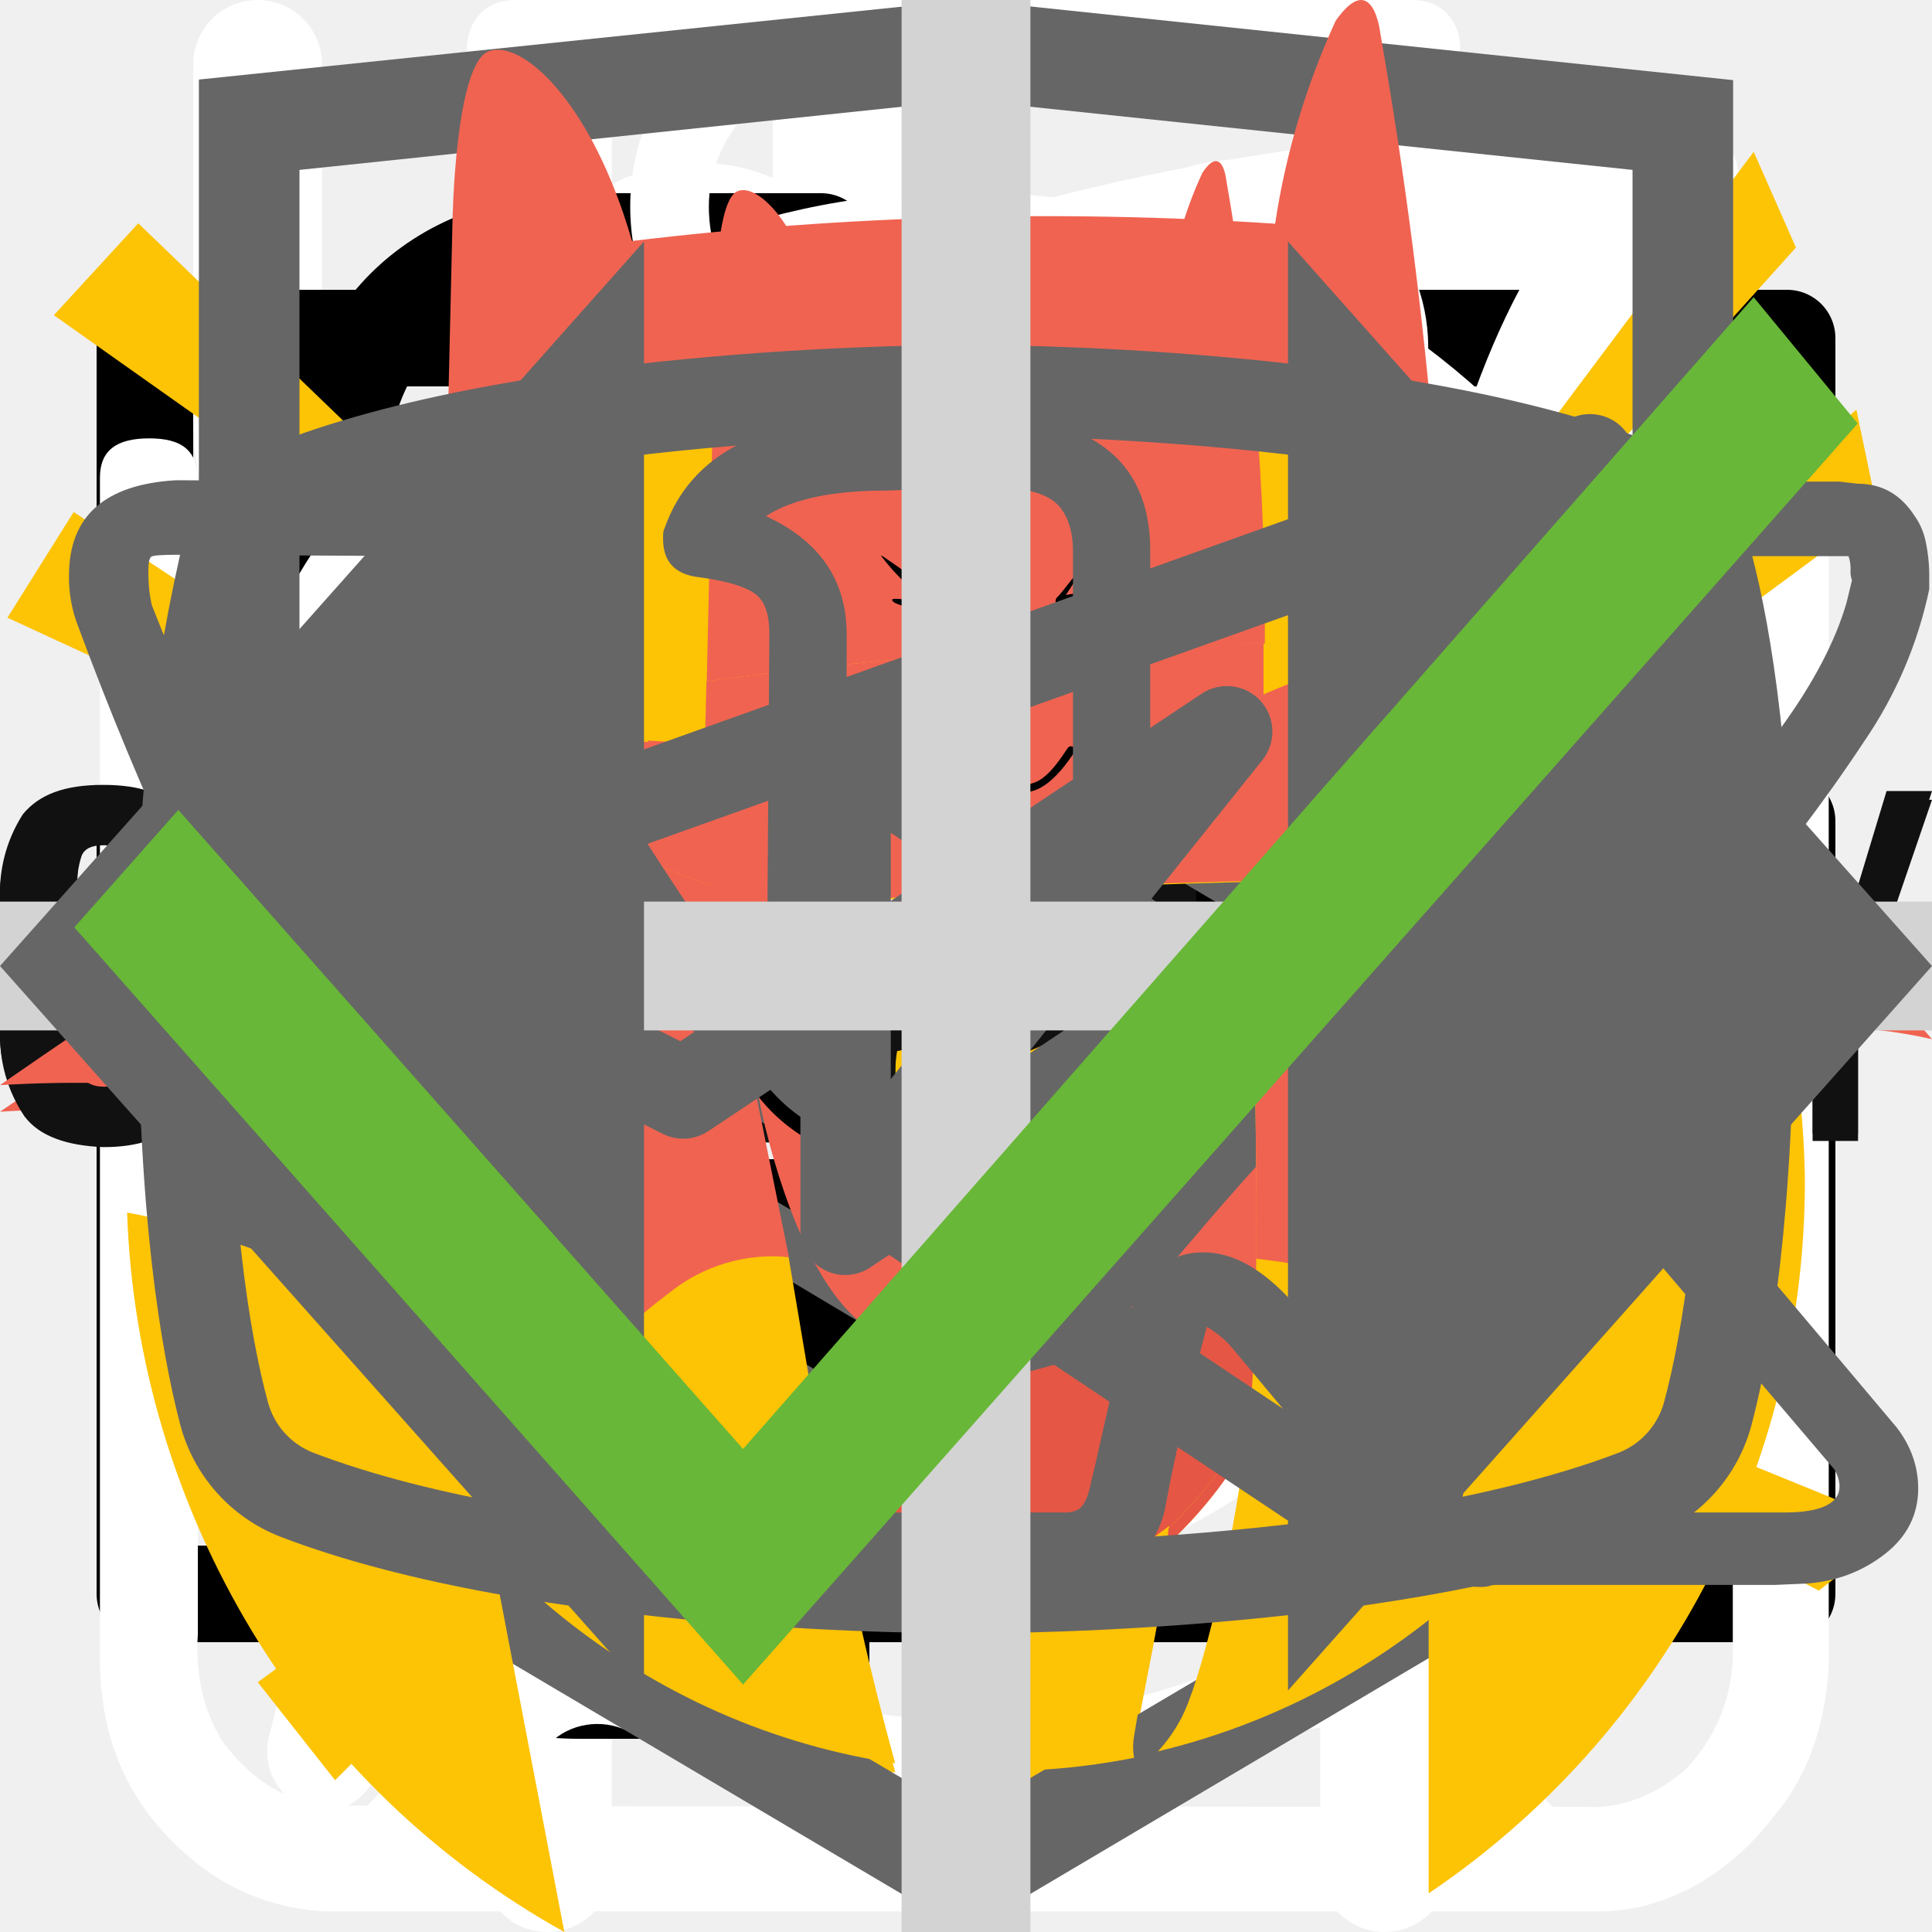
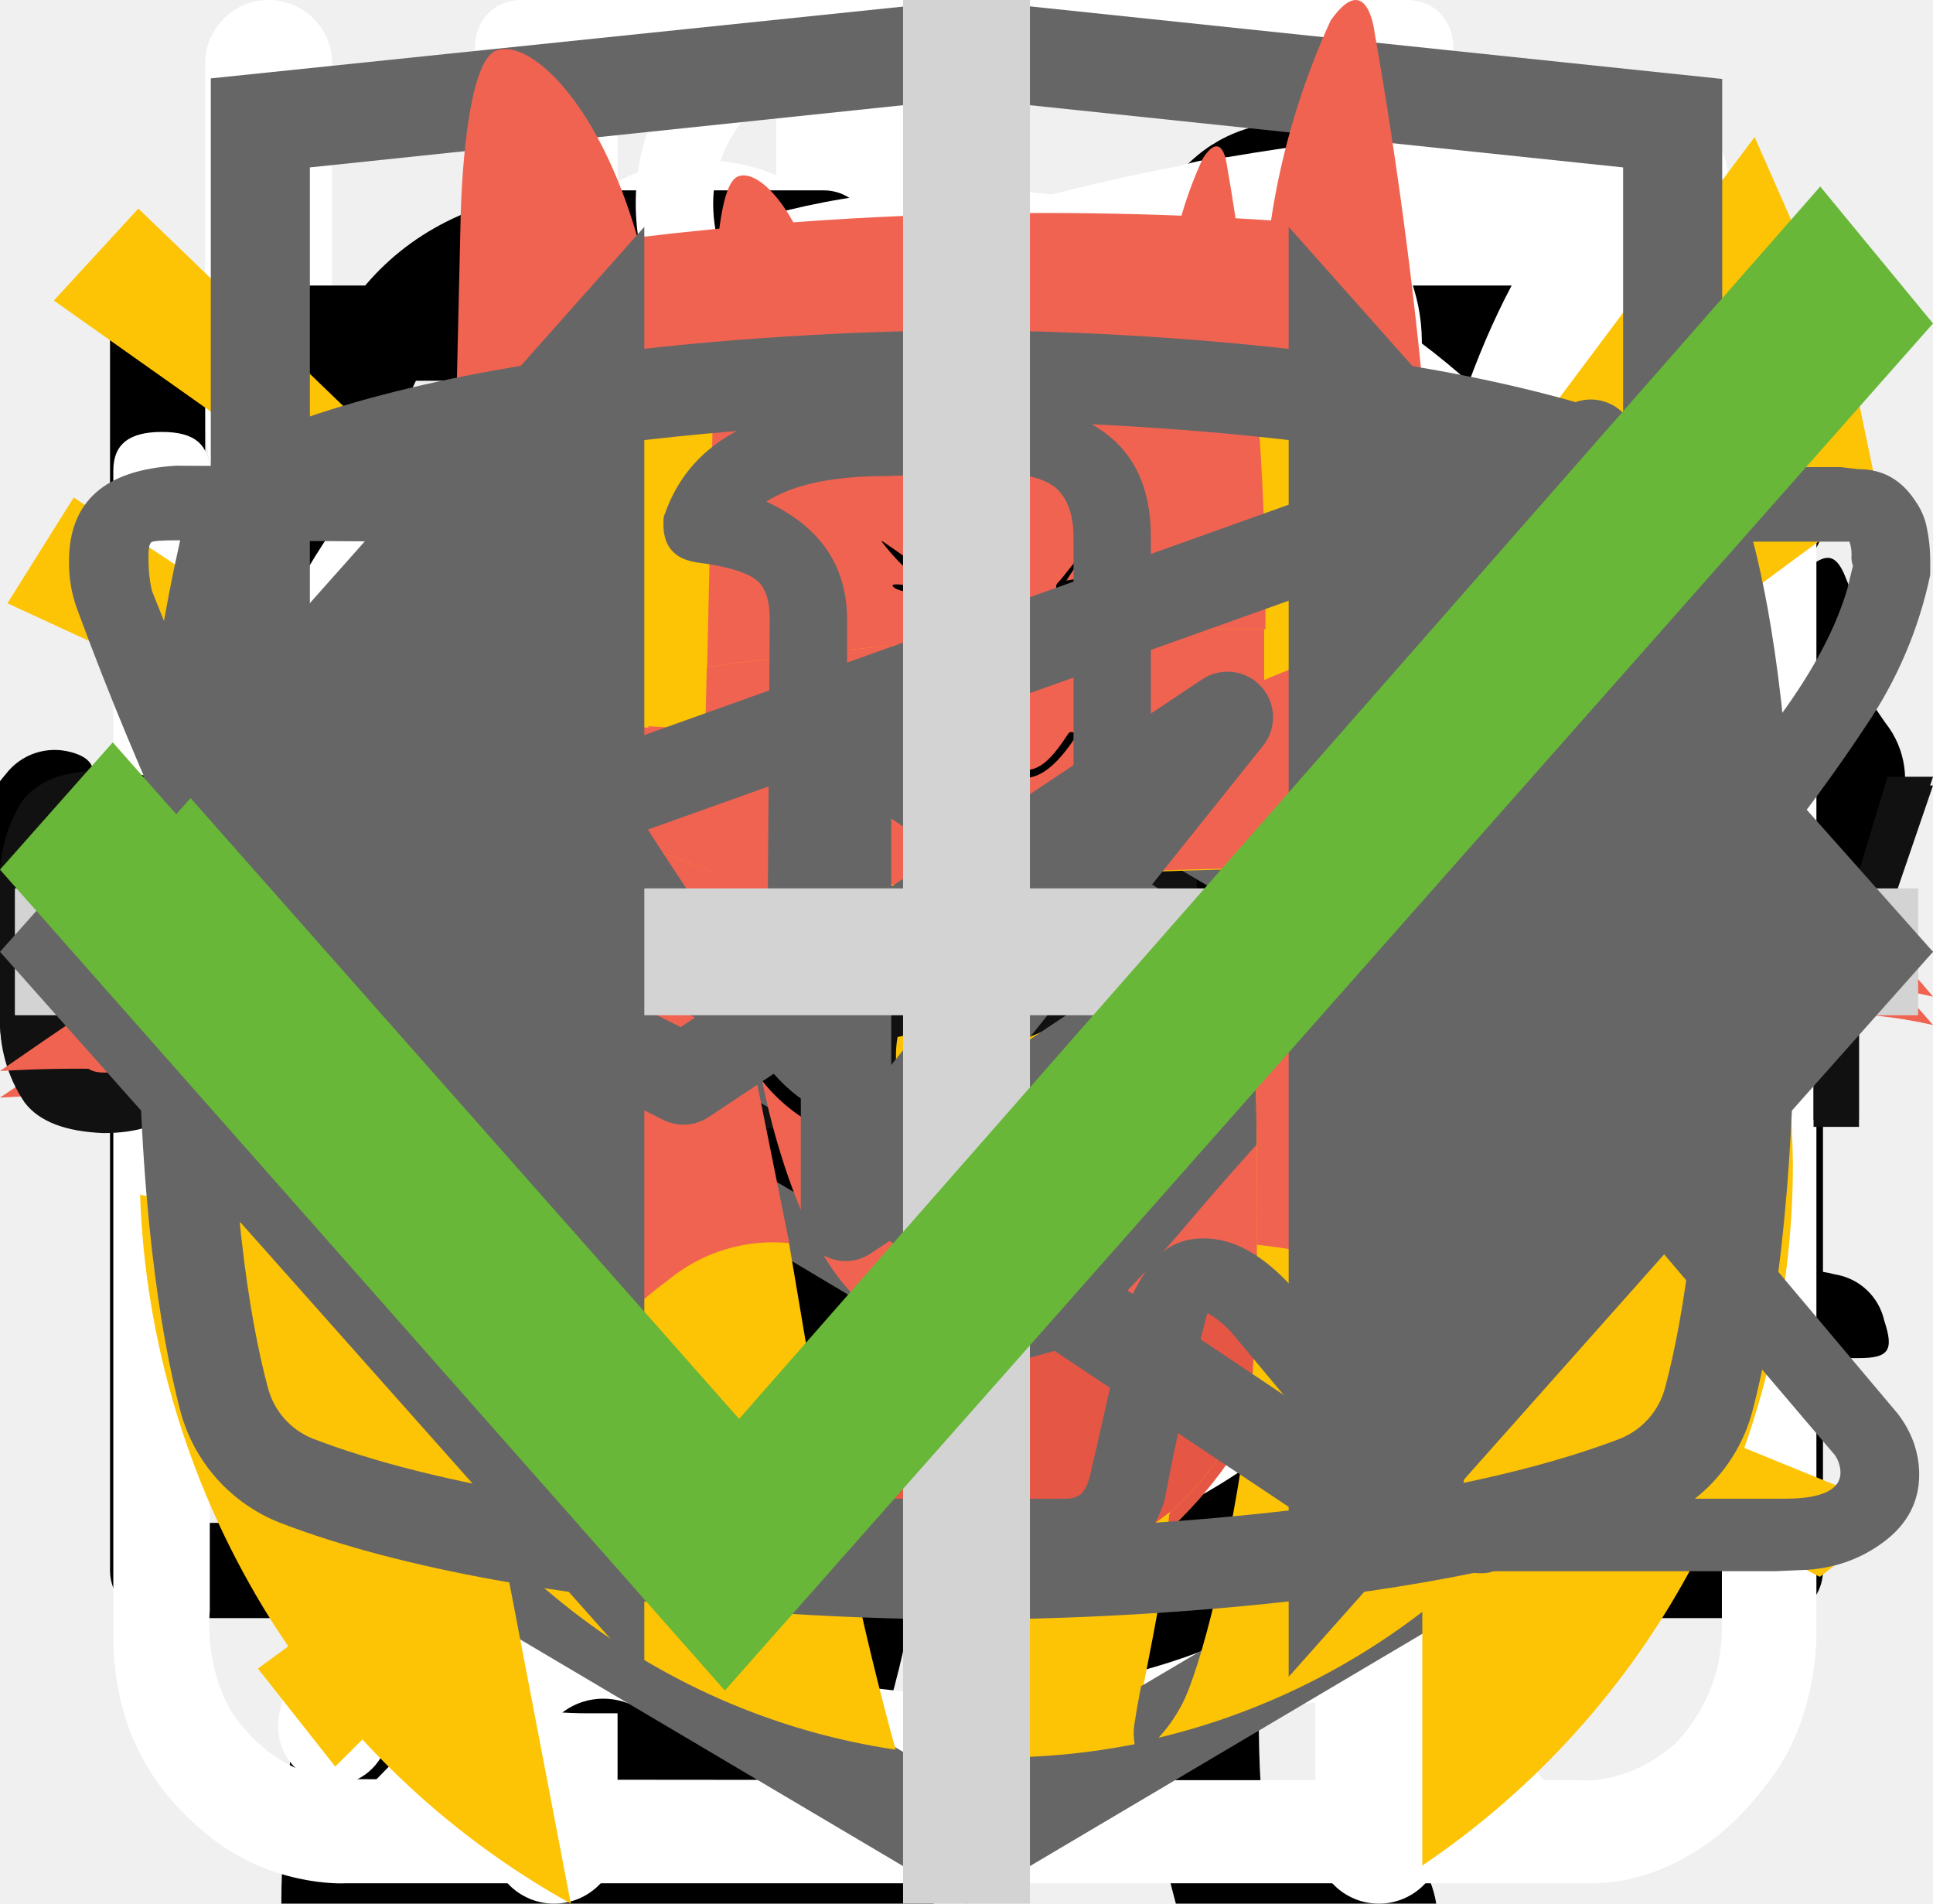
<svg xmlns="http://www.w3.org/2000/svg">
  <style>:root svg:not(:target){display:none}</style>
+   <svg viewBox="0 0 67 28" fill="none" id="cat-pro">
+     <path d="M60.56 2.88a7.6 7.6 0 0 1 2.25-2.3c.5-.35.8-.35 1.1.3.4.95.75 1.95.45 3a1.14 1.14 0 0 0 .2 1.05c.3.4.55.8.8 1.15a3.13 3.13 0 0 1 .45 3.1c-.18.5-.22 1.03-.1 1.55.1.5.1 1 0 1.5a1.87 1.87 0 0 1-1.35 1.6 2.6 2.6 0 0 0-1.6 1 .53.53 0 0 1-.45.25c-.6.1-2.1-1.25-2.1-1.85v-.3c.05-1.8-.05-1.95-1.7-2.7a2.2 2.2 0 0 1-.9-.6c-.3-.4-.7-.35-1.15-.2-.45.15-.7.45-.65.95.15 1.2.2 2.43.15 3.65 0 .14.04.27.1.4 1.55 2.25 2.15 4.9 2.9 7.45.6 1.95 1.7 3 3.7 3.15.32.02.64.07.95.15a2.08 2.08 0 0 1 1.7 1.6c.35 1.05.15 1.3-.9 1.3h-3.25c-.42.02-.83-.12-1.15-.4a5.86 5.86 0 0 0-1.7-1 3.63 3.63 0 0 1-1.7-1.3 14.3 14.3 0 0 0-2-2.25c-1.4-1.45-2.9-2.85-4.2-4.35a5.69 5.69 0 0 1-1.6-3.8c0-.45-.1-.65-.6-.45a.96.96 0 0 1-.5.15c-1.4 0-2.1.85-2.6 2.1-.45 1.05-1.05 2.05-1.6 3.1a5.2 5.2 0 0 0-.5 2.1c0 1.2.3 1.6 1.4 2 .7.25 1.35.5 1.7 1.2.4.8.3 1-.55 1.05h-3.4a.94.94 0 0 1-.95-.55l-.9-1.5a3.02 3.02 0 0 1-.35-2.7c.22-.87.23-1.78.05-2.65a4.21 4.21 0 0 1 .85-3.5c.3-.35.3-.5-.2-.6a25.03 25.03 0 0 1-5.95-2.1c-1.6-.6-1.9-.5-2.35 1.15-.4 1.4-.8 2.8-1.1 4.25-.35 1.6.05 3.1.55 4.6.2.6.8.55 1.25.7 1 .3 1.85.7 2.25 1.75.35.8.3.9-.55.9-.85 0-1.7-.05-2.6 0-.76.01-1.5-.23-2.1-.7-2.4-1.6-3.1-4.05-3.3-6.7-.1-1.65-1-2.95-2.05-4.2-.2-.25-.4-.35-.7-.15-1.07.59-2.2 1.1-3.35 1.5a13.36 13.36 0 0 0-6.1 4.4 5.32 5.32 0 0 0-1.1 2.55c-.15.9.1 1.3 1 1.55s1.35.75 1.45 1.7c.05.4-.1.6-.5.6h-4.05a.82.82 0 0 1-.65-.4 4.28 4.28 0 0 1-.95-2.75 25.3 25.3 0 0 1 .45-5.15 3.15 3.15 0 0 1 1.7-2.4c2.95-1.4 4.5-4.05 5.9-6.8.3-.55.05-.65-.45-.6-1.4.2-2.73.74-3.85 1.6a35.31 35.31 0 0 0-4.15 3.55 8.33 8.33 0 0 1-5.15 2.45c-3.65.2-5.35-1.85-5.2-5.15.03-1.13.46-2.2 1.2-3.05a2.13 2.13 0 0 1 2.25-.75c.75.2.95.6.65 1.35-.15.3-.35.55-.5.85-.22.3-.39.64-.5 1-.55 1.5.2 2.55 1.75 2.7 1.65.15 3-.55 4.25-1.55 1.5-1.2 2.85-2.6 4-4.15a10.4 10.4 0 0 1 7.2-4.05c1.15-.15 2.15-.65 3.25-.95a20.7 20.7 0 0 1 6.35-.9 6.5 6.5 0 0 0 2.9-.55c2.45-1 5-1 7.55-.5 2 .4 4 .9 5.95 1.4 1.16.21 2.35.18 3.5-.1 2.2-.56 4.44-.9 6.7-1a9.08 9.08 0 0 1 4.3.85c1 .45 1 .45.75 1.4Z" fill="#000" />
+   </svg>
+   <svg viewBox="0 0 36 50" fill="none" id="cat-slim">
+     <path d="M28.2 0h-.2c-.32.19-.59.47-.74.82a8.03 8.03 0 0 0-.67 1.76.84.84 0 0 1-.76.69 3.77 3.77 0 0 0-2.69 1.95c-.37.66-.69 1.35-.95 2.06-.73 1.9-1.29 3.85-1.98 5.77-.32.87-.34.87-1.32.87-1.16 0-1.08-.18-1.1 1.1 0 .41.13.62.56.6.13 0 .33-.07.39.1.05.18-.13.26-.23.36a4.63 4.63 0 0 1-2.23 1.26c-.97.26-1.97.47-2.92.79-2.45.82-4.7 1.96-6.46 3.9a14.44 14.44 0 0 0-2.44 4.04c-1.89 4.46-2.8 9.15-3.51 13.88a97.06 97.06 0 0 0-.75 6.7c-.1 1.1-.2 2.23-.2 3.35h17.14c.03-.23-.01-.46-.12-.66a2.58 2.58 0 0 0-1.97-1.58c-.36-.08-.4-.2-.18-.48.36-.48.64-1.02.82-1.6.84-2.47 1.16-5.06 1.57-7.62.23-1.96.83-3.85 1.77-5.59a11.13 11.13 0 0 1 2.87-3.28c.43-.32.45-.32.52.23.05.36.06.74.09 1.11a48.2 48.2 0 0 1-.1 7.31c-.2 1.88-.22 3.78-.07 5.67.2 2.2.59 4.36 1.16 6.49h6.84a2.8 2.8 0 0 0-2.18-2.29c-.64-.1-1.3-.07-1.93.1-.31.08-.44 0-.46-.33-.22-2.73-.04-5.47.51-8.16a91.8 91.8 0 0 0 1.57-9.37c.14-1.27.54-2.5 1.18-3.6.6-1.1 1.14-2.23 1.74-3.33a3.03 3.03 0 0 0 .22-2.67c-.14-.37-.27-.74-.44-1.1-.52-1-1.03-2-1.5-3-.26-.52-.2-.59.36-.6.84 0 .84 0 .86-.85v-.34c0-.35-.14-.55-.52-.51h-.78c-.36 0-.46-.15-.37-.52a3.22 3.22 0 0 1 2.64-2.28 11.3 11.3 0 0 1 3.4.22.51.51 0 0 0 .65-.33 40 40 0 0 1 .66-1.55.52.52 0 0 0-.05-.58c-1.65-2.1-3.43-4.05-5.87-5.3a.77.77 0 0 1-.45-.58 9.8 9.8 0 0 0-.65-2.14 1.8 1.8 0 0 0-.73-.89Z" fill="#000" />
+   </svg>
  <svg viewBox="0 0 32 12" fill="none" id="icon-arrow">
-     <path stroke="#000" stroke-width="2" d="M0 6h18" />
-     <path d="m24 6-6.75 5.2v-10.4l6.75 5.2Z" fill="#000" />
+     <path stroke="#000" stroke-width="2" d="M0 6h26" />
+     <path d="m32 6-6.75 5.2v-10.4l6.75 5.2Z" fill="#000" />
  </svg>
  <svg viewBox="0 0 25 30" fill="none" id="icon-eat">
    <path fill-rule="evenodd" clip-rule="evenodd" d="M18.62.08a1 1 0 0 1 1.09.21c.9.91 2.1 2.88 3.06 5.92a42.6 42.6 0 0 1 1.73 12.79 1 1 0 0 1-1 1h-3.5v9a1 1 0 1 1-2 0v-28a1 1 0 0 1 .62-.92Zm1.38 17.92h2.5a39.62 39.62 0 0 0-1.64-11.19 22.4 22.4 0 0 0-.86-2.3v13.49Zm-14-18a1 1 0 0 1 1 1v28a1 1 0 1 1-2 0v-28a1 1 0 0 1 1-1Z" fill="#fff" />
    <path fill-rule="evenodd" clip-rule="evenodd" d="M1.5 0a1 1 0 0 1 1 1v5.5c0 .56.2 1.32.7 1.92.48.56 1.31 1.08 2.8 1.08a1 1 0 1 1 0 2 5.41 5.41 0 0 1-4.33-1.8 5.07 5.07 0 0 1-1.17-3.2v-5.5a1 1 0 0 1 1-1Z" fill="#fff" />
    <path fill-rule="evenodd" clip-rule="evenodd" d="M10.5 0a1 1 0 0 0-1 1v5.5c0 .56-.2 1.32-.7 1.92-.48.56-1.31 1.08-2.8 1.08a1 1 0 0 0 0 2 5.4 5.4 0 0 0 4.33-1.8 5.07 5.07 0 0 0 1.17-3.2v-5.5a1 1 0 0 0-1-1Z" fill="#fff" />
  </svg>
  <svg viewBox="0 0 20 20" fill="none" id="icon-email">
    <path d="M1.5 8.5v8h17v-8m-17-5h17v2l-8.5 6-8.5-6v-2Z" stroke="#000" stroke-linecap="round" stroke-linejoin="round" />
  </svg>
  <svg viewBox="0 0 80 83" fill="none" id="icon-gift">
    <path d="M65.66 35.83h-51.27a3.27 3.27 0 0 1-3.26-3.26v-9.78c0-1.8 1.46-3.26 3.26-3.26h51.27c1.8 0 3.26 1.47 3.26 3.26v9.78c0 1.8-1.46 3.26-3.26 3.26Zm-51.27-13.8a.77.77 0 0 0-.76.76v9.78c0 .42.34.76.76.76h51.27c.42 0 .76-.34.76-.76v-9.78a.77.77 0 0 0-.76-.76h-51.27Z" fill="#fff" />
    <path d="M58.5 69.3h-36.96a6.29 6.29 0 0 1-6.28-6.27v-28.45a1.25 1.25 0 0 1 2.5 0v28.45c0 2.08 1.7 3.78 3.78 3.78h36.97c2.08 0 3.78-1.7 3.78-3.78v-28.45a1.25 1.25 0 0 1 2.5 0v28.45a6.29 6.29 0 0 1-6.28 6.28Z" fill="#fff" />
    <path d="M40.02 69.3c-.69 0-1.25-.55-1.25-1.24v-33.48a1.25 1.25 0 0 1 2.5 0v33.48c0 .69-.56 1.25-1.25 1.25Zm-15.6-47.27a8.08 8.08 0 0 1 7.69-14.2c5.96 3.23 9.18 12.24 9.31 12.62l-2.36.83c-.03-.08-3.03-8.48-8.14-11.25a5.58 5.58 0 0 0-5.3 9.8l-1.2 2.2Z" fill="#fff" />
    <path d="m55.62 22.03-1.19-2.2a5.54 5.54 0 0 0 2.25-7.55 5.53 5.53 0 0 0-7.55-2.25c-5.1 2.77-8.12 11.17-8.15 11.25l-2.36-.83c.14-.38 3.36-9.39 9.32-12.62a8.02 8.02 0 0 1 6.14-.64c2.07.62 3.77 2 4.8 3.9a8.01 8.01 0 0 1 .64 6.14 8.03 8.03 0 0 1-3.9 4.8Zm7.92 30.54h-47.03a1.25 1.25 0 0 1 0-2.5h47.03a1.25 1.25 0 0 1 0 2.5Z" fill="#fff" />
  </svg>
  <svg viewBox="0 0 30 32" fill="none" id="icon-leaf">
    <g clip-path="url(#icon-leaf_0)">
      <path d="M27.78 2.77a.95.95 0 0 0-.92-.77c-4.94.03-16.95.92-21.8 8.38-2.51 3.88-2.73 8.91-.64 14.96l.07.13a25.93 25.93 0 0 0-1.04 3.32 1 1 0 0 0 .72 1.19l.2.02c.43 0 .82-.32.91-.79.02-.1 2.4-10.37 10.85-16.38.44-.3.55-.93.26-1.38a.9.9 0 0 0-1.3-.28c-4.78 3.4-7.73 8-9.47 11.65-1.24-4.57-.91-8.37.99-11.3 3.74-5.76 12.62-7.15 17.98-7.45-1.15 1.8-2.41 5.1-2.41 10.93 0 3.12-.83 5.52-2.47 7.14-2.62 2.6-6.88 2.83-10 2.58-.5-.04-.96.38-1 .93a.98.98 0 0 0 .87 1.07c.62.05 1.28.08 1.98.08 3.17 0 6.87-.66 9.43-3.2 2.03-2 3.06-4.9 3.06-8.6 0-9.1 3.22-11.1 3.23-11.1.4-.21.6-.68.5-1.13Z" fill="#fff" />
    </g>
    <defs>
      <clipPath id="icon-leaf_0">
        <path fill="#fff" d="M0 0h30v32h-30z" />
      </clipPath>
    </defs>
  </svg>
  <svg viewBox="0 0 20 20" fill="none" id="icon-phone">
    <path d="M10 10h8.5m0 0-2.5-2.5m2.5 2.5-2.5 2.5m-7.5-10v5h-3v5h3v5h-2.5c-1.5 0-2.5-1-2.5-2.5v-10c0-1.5 1-2.5 2.5-2.5h2.5Z" stroke="#000" stroke-linecap="round" stroke-linejoin="round" />
  </svg>
  <svg viewBox="0 0 26 29" fill="none" id="icon-powder">
    <path d="M10.86 0c-1.63 0-2.9 1.37-2.9 3.1s1.27 3.1 2.9 3.1 2.9-1.37 2.9-3.1-1.27-3.1-2.9-3.1Zm0 1.19c1 0 1.72.84 1.72 1.91 0 1-.79 1.91-1.72 1.91-1 0-1.72-.84-1.72-1.91 0-1 .78-1.91 1.72-1.91Zm-10.86 23.7c0 1.19.4 2.19 1.36 3 1 .87 2.17.8 2.17.8h19c.78 0 1.82-.39 2.63-1.47.84-1 .79-2.37.79-2.37v-17.32c0-.44-.11-.6-.74-.6-.64 0-.7.27-.7.6v17.31a2.5 2.5 0 0 1-.73 1.74c-.74.63-1.45.54-1.45.54s-18.1 0-19-.02c-.35-.07-.91-.2-1.46-.92-.5-.72-.4-1.64-.4-1.64v-17.32c0-.46-.24-.64-.73-.64s-.74.18-.74.59v17.72Zm16.3-16.41c-1.1.24-2.18.38-4.26 2.37-2.08 2-3.62 1.91-5.16 1.82-1.54-.09-3.17-1.55-3.44-1.91-.34-.36-.9-.12-1.09.12-.15.23-.15.64.11 1 1.27 1.18 2.45 2.1 4.7 2.28a7.45 7.45 0 0 0 5.9-2.28c1.44-1.46 2.16-1.73 3.25-1.91a6.27 6.27 0 0 1 5.07 1.27c1 1.1 1.26.79 1.54.48.54-.72-.23-1.28-1.09-1.92a7.19 7.19 0 0 0-5.52-1.28l-.02-.04Zm-9.06 7.2c-1.18 0-2.08 1-2.08 2.28 0 1.28.9 2.28 2.08 2.28 1.18 0 2.08-1 2.08-2.28 0-1.28-.9-2.28-2.08-2.28Zm11.77.79c-1.54 0-2.8 1.36-2.8 3 0 1.65 1.26 3.01 2.8 3.01 1.54 0 2.8-1.36 2.8-3 0-1.65-1.26-3.01-2.8-3.01Zm0 1.45c.8 0 1.44.7 1.44 1.55 0 .87-.65 1.55-1.44 1.55-.8 0-1.45-.7-1.45-1.55 0-.86.65-1.55 1.45-1.55Z" fill="#fff" />
  </svg>
  <svg viewBox="0 0 26 32" fill="none" id="icon-watch">
    <path d="M5.53 0c-1.06 0-1.06 1.6 0 1.6h6.64v1.6c-6.8.44-12.17 6.27-12.17 13.38 0 4.04 1.74 7.68 4.49 10.13.48.43.54 1.18.1 1.65l-1.52 1.56c-.75.7.36 1.76 1.03 1l2-2.04c.34-.34.86-.42 1.3-.21a12.6 12.6 0 0 0 11.05.06c.42-.21.96-.13 1.3.21l1.93 1.99c.68.64 1.65-.32 1.04-1l-1.45-1.5c-.44-.45-.38-1.2.11-1.64a13.54 13.54 0 0 0 4.59-10.22c0-7.11-5.4-12.95-12.21-13.36v-1.62h6.63c1.06 0 1.06-1.59 0-1.59h-14.86Zm-4.1 16.57c0-6.57 5.17-11.89 11.55-11.89 6.37 0 11.54 5.32 11.54 11.9s-5.17 11.9-11.54 11.9c-6.37 0-11.55-5.32-11.55-11.9Zm10.75-8.14c0-1.1 1.65-1.1 1.65 0v8.69a.85.85 0 0 1-.85.85.8.8 0 0 1-.8-.8v-8.74Zm-4.97 2.63a1.16 1.16 0 0 0 0-2.31 1.16 1.16 0 0 0 0 2.3v.01Zm11.54 0a1.16 1.16 0 0 0 0-2.31 1.16 1.16 0 0 0 0 2.3v.01Zm-10.38 12.67c0 1.54-2.32 1.54-2.32 0s2.32-1.54 2.32 0Zm4.61 3.46a1.16 1.16 0 1 0 .22-2.3 1.16 1.16 0 0 0-.22 2.3Zm-8.08-10.45a1.16 1.16 0 1 1-2.3.23 1.16 1.16 0 0 1 2.3-.23Zm17.3 1.16a1.16 1.16 0 1 0 .23-2.3 1.16 1.16 0 0 0-.22 2.3Zm-2.3 5.84c0 1.53-2.31 1.53-2.31 0 0-1.55 2.31-1.55 2.31 0Z" fill="#fff" />
  </svg>
  <svg viewBox="0 0 70 59" fill="none" id="logo-desc">
    <path d="M59.74 23.8a25.42 25.42 0 0 0-8.03-10.37 25.63 25.63 0 0 0-35.72 4.57 25.33 25.33 0 0 0 4.35 35.54 25.63 25.63 0 0 0 12.1 5.18c-.58-2.07-1.17-4.36-1.69-6.8 1.5.98 3.1 1.83 4.75 2.54 0 0 .12 2.14.28 4.53 1.78.03 3.56-.13 5.32-.47a2.1 2.1 0 0 1 0-.75c.29-1.85 1.08-5.2 1.24-7.35a15.1 15.1 0 0 0 2.9-3.68l-.06.44c-.55 4.22-1.7 8.74-2.4 9.98-.22.42-.5.8-.83 1.15a25.65 25.65 0 0 0 16.93-13.16 25.32 25.32 0 0 0 .86-21.34Zm-1.46 3.77c-.44.42-1.35.71-1.5-.58-.15-1.29-.19-2.2-.19-2.2s-1.93-3.4-2.64-3.43c-.72-.04-5.82 3.44-7.17 4.96-1.16 1.28-1.4 1.19-1.4 3.44 0 1.7.23 8.1.1 13l-8.13 2.15c-2.55.73-5.15 1.3-7.78 1.71l-1-5.78h-.14l-2.56-13.07s-3.8-1.42-5.2-1.81a3.77 3.77 0 0 0-3.99.62 5.03 5.03 0 0 0-1.72 3.82c.2.46.37.95.47 1.44.05.48-1.2.43-2 .43-.79 0-.9-1.43-.28-3.1a22.1 22.1 0 0 1 1.82-3.72 11.78 11.78 0 0 1 2.06-2.86s.14-.34 1.25-.24c1.1.1 7.26.42 7.26.42l.05-2.25c6.7-.92 13.44-1.36 20.2-1.33v1.82a22.58 22.58 0 0 1 8.12-1.98.91.91 0 0 1 .77.38c.33.43 2.4 2.98 2.64 3.34a27.6 27.6 0 0 1 1.82 2.98 6.17 6.17 0 0 1-.86 1.83Z" fill="#FDC305" />
    <path d="m56.33 21.5 1 1.27a27.6 27.6 0 0 1 1.82 2.98 6.17 6.17 0 0 1-.85 1.77c-.44.42-1.35.71-1.5-.58-.15-1.29-.2-2.14-.2-2.14s-1.94-3.4-2.65-3.44c-.72-.04-5.82 3.44-7.17 4.96-1.16 1.28-1.4 1.19-1.4 3.44 0 1.49.18 6.6.14 11.14 1.8.2 4.46.7 5.25 1.86 0 0-.29-7.12 7.8-3.39 0 0 .28-9.71 11.43-7.22a43.58 43.58 0 0 0-13.67-10.65Zm-10.5-2.3c.04-5.5-.43-11-1.4-16.4 0 0-.15-1.3-.87-.24-.6 1.26-1 2.6-1.2 3.97a71.13 71.13 0 0 0-12.79.33c-.82-2.72-2.21-3.96-2.88-3.64-.67.33-.75 3.26-.75 3.26l-.33 14.04c6.7-.92 13.45-1.36 20.22-1.33Z" fill="#F06351" />
    <path d="M45.25 46.74c.13-1.06.2-2.47.24-4.03l-8.14 2.16a64.15 64.15 0 0 1-7.78 1.75l1.11 4.96c0 .11 0 .22.07.33 1.5.97 3.1 1.82 4.75 2.53a42.36 42.36 0 0 0 6.86-4.1v.06a15.11 15.11 0 0 0 2.89-3.66Z" fill="#E55645" />
    <path d="M31.93 16.09c-.05-.1 1 .67 1.4.91.41.24.61.42.61.59 0 .17-.26.33-.62.33s-.91-.11-1-.25c-.07-.14.6 0 .94 0h.3a8.04 8.04 0 0 1-1.63-1.58Zm7.48.11s-1 1.27-1.09 1.33c-.09.06-.17.33.2.29.4-.07.81-.16 1.2-.28.12-.06.08-.2-.11-.18-.19.02-.68.05-1 .1l.85-1.25s.03-.12-.05-.01Zm-3.13 6.06c.46-.2.84-.55 1.08-1 .28-.65 0-.9-.43-.99-.6-.1-1.23.02-1.75.34-.39.37-.34.73 0 1 .34.26.7.48 1.1.65Z" fill="#000" />
    <path d="M35.92 23.5c-.12.23-.27.44-.46.6-.29.23-.63.36-1 .38-.55.05-1.1-.1-1.54-.44a2 2 0 0 1-.52-.44 1 1 0 0 0-.36-.25s.74 4.08 2.56 4.73c1.82.66 2.16-.75 2.2-1.13a5.56 5.56 0 0 0-.81-3.21c0-.3-.02-.1-.07-.23Z" fill="#F06351" />
    <path d="M34.22 24.64a3.5 3.5 0 0 1-2.34-1.42.15.15 0 0 1 0-.2.14.14 0 0 1 .1-.04.14.14 0 0 1 .1.04 3.2 3.2 0 0 0 2.1 1.3 2.11 2.11 0 0 0 1.64-.99l.14-.19.1.22s.38.75 1 .8c.61.03 1.05-.42 1.62-1.29a.14.14 0 0 1 .24.16c-.66.97-1.3 1.44-1.89 1.4a1.55 1.55 0 0 1-1.11-.72 2.25 2.25 0 0 1-1.7.93Z" fill="#000" />
    <path d="M36.18 38a3.73 3.73 0 0 0 3.74-3.73 3.73 3.73 0 0 0-3.74-3.72 3.73 3.73 0 0 0-3.74 3.72 3.73 3.73 0 0 0 3.74 3.72Z" fill="#FDC305" />
    <path d="m41.14 31.25-3.13 1.3 1.15-5.59-7.48 9.68 3.12-1.3-1.15 5.6 7.49-9.7Zm-7.38 3.8 4.15-5.37-.8 3.97 1.99-.82-4.18 5.38.8-3.97-1.96.8Zm-1.39-1.46c.61 0 1.11-.5 1.11-1.11a1.11 1.11 0 1 0-2.23 0c0 .6.5 1.1 1.12 1.1Zm6.5 4.02c.44 0 .79-.35.79-.78a.79.79 0 0 0-.79-.78.79.79 0 0 0-.79.78c0 .43.36.78.8.78Zm.96-2.15a.35.35 0 1 0 0-.69c-.2 0-.35.15-.35.34 0 .2.16.35.35.35Z" fill="#111" />
    <path d="M45.78 20.99a57.14 57.14 0 0 0-5.08 5.17 31.74 31.74 0 0 1-5.3 4.86c-.22-.53-1.63-1.51-1.63-1.51s-3.13-2.13-5.19-3.8a31.74 31.74 0 0 1-3.13-2.98l-2-.11a22.57 22.57 0 0 0 11.98 8.76c.86-.13 3.27-1.85 5.08-3.25a57.36 57.36 0 0 0 5.98-5.86c.5-.59.89-1.26 1.14-1.98-1.14.37-1.85.7-1.85.7Z" fill="#F06351" />
    <path d="m65.07 3.47-8.44 9.37-1.22-1.98 8.13-10.86 1.53 3.47Zm-2.57 13.65 5.53-4.08-.77-3.7-5.4 4.77.65 3.01Zm-2.72 31.85 6.12 3.16 3-2.33-6.67-2.72-2.45 1.9Zm-57.83-43.05 3.06-3.33 9.27 8.93-1.22 2.26-11.11-7.86Zm5.41 10.23-4.69-3.1-2.4 3.83 5.15 2.38 1.94-3.11Zm6.52 35.98-4.54 3.32 2.8 3.55 4-3.99-2.26-2.88Z" fill="#FDC305" />
    <path d="M25.87 27.77s-3.8-1.42-5.2-1.81a3.77 3.77 0 0 0-3.99.62 5.03 5.03 0 0 0-1.72 3.82c.2.46.37.95.47 1.44.05.48-1.2.43-2 .43-.79 0-.9-1.43-.28-3.1a22.1 22.1 0 0 1 1.82-3.72c-5.44 2.82-14.97 9.33-14.97 9.33a44.6 44.6 0 0 1 8.17.24c5.24.52 4.99 4.63 4.99 4.63 1.84-.5 3.72-.88 5.62-1.1 2.11-.14 2.26 2.1 2.26 2.1l.53 3.83c.8-.87 1.69-1.65 2.64-2.34a6.07 6.07 0 0 1 4.37-1.3l-2.7-13.07Z" fill="#F06351" />
  </svg>
  <svg viewBox="0 0 128 24" fill="none" id="logo-footer">
    <g clip-path="url(#logo-footer_0)" fill="#111">
      <path d="M1.62 21.96a9.43 9.43 0 0 1-1.6-5.72v-8.48a9.56 9.56 0 0 1 1.5-5.82c1.1-1.33 2.8-1.94 5.31-1.94 2.5 0 4.1.61 5.1 1.74a7.43 7.43 0 0 1 1.51 5v2.04h-4.9v-2.35a5.4 5.4 0 0 0-.3-2.04 1.42 1.42 0 0 0-1.4-.82c-.71 0-1.21.2-1.41.72a6.72 6.72 0 0 0-.3 2.25v10.92a4.3 4.3 0 0 0 .4 2.15c.2.5.7.71 1.4.71s1.1-.2 1.3-.71c.23-.7.33-1.42.3-2.15v-2.45h4.91v2.05a7.92 7.92 0 0 1-1.5 5.1c-1 1.23-2.7 1.84-5.1 1.84-2.41-.1-4.22-.71-5.22-2.04Zm17.73-21.66h5.7l4.21 23.3h-4.6l-.8-4.91h-3.31l-.8 4.9h-4.7l4.3-23.28Zm4.1 15.33-1.2-9.1-1.2 9.1h2.4Zm9.32-11.44h-3.4v-3.88h11.9v3.78h-3.4v19.5h-5.1v-19.4Zm17.63-3.89h8.8v2.46h-5.7v7.66h4.6v2.35h-4.6v8.57h5.7v2.35h-8.9v-23.38h.1Zm11.4 0h2.21l6.51 15.43v-15.42h2.6v23.28h-2l-6.6-15.93v15.93h-2.71v-23.28Zm14.33 0h8.81v2.46h-5.7v7.66h4.6v2.35h-4.6v8.57h5.7v2.35h-8.81v-23.38Zm11.41 0h4.61a7.9 7.9 0 0 1 5.1 1.44c1.1.92 1.6 2.55 1.6 4.7 0 2.96-.9 4.8-2.8 5.4l3.21 11.65h-3.1l-3-10.93h-2.51v10.93h-3.2v-23.18h.1Zm4.41 10.01c1.03.1 2.06-.2 2.9-.81.6-.51.9-1.53.9-3.07a6.72 6.72 0 0 0-.3-2.24 2.58 2.58 0 0 0-1.1-1.23 4.49 4.49 0 0 0-2.2-.4h-1.4v7.65h1.2v.1Zm10.91 11.55a10.49 10.49 0 0 1-1.4-5.93v-7.76a17 17 0 0 1 .5-4.4c.34-1.06 1-2 1.9-2.65 1.12-.67 2.41-1 3.71-.92 2.1 0 3.6.51 4.5 1.64a7.93 7.93 0 0 1 1.41 5.1v.82h-3v-.71c0-.86-.07-1.71-.2-2.56a2.05 2.05 0 0 0-.8-1.32 3.05 3.05 0 0 0-1.9-.51 2.96 2.96 0 0 0-2.01.6 2.3 2.3 0 0 0-.8 1.64c-.13.92-.2 1.84-.2 2.76v8.68a9.43 9.43 0 0 0 .6 3.88c.4.82 1.2 1.12 2.4 1.12a2.38 2.38 0 0 0 2.4-1.22c.53-1.3.77-2.69.7-4.09v-1.63h-2.9v-2.35h5.81v11.54h-2l-.3-2.65a4.17 4.17 0 0 1-1.56 2.2c-.74.53-1.64.8-2.55.76a4.92 4.92 0 0 1-4.3-2.04Zm17.13-6.44-4.9-15.01h3l3.5 11.23 3.4-11.23h3.01l-4.9 15.01v8.17h-3.01v-8.17h-.1Z" />
    </g>
    <defs>
      <clipPath id="logo-footer_0">
        <path fill="#fff" d="M0 0h128v24h-128z" />
      </clipPath>
    </defs>
  </svg>
  <svg viewBox="0 0 101 18" fill="none" id="logo-header-text">
    <g clip-path="url(#logo-header-text_0)" fill="#111">
      <path d="M1.26 16.54a6.86 6.86 0 0 1-1.26-4.3v-6.4c-.1-1.54.3-3.08 1.19-4.38.86-1 2.2-1.46 4.18-1.46 1.98 0 3.24.46 4.03 1.3a5.42 5.42 0 0 1 1.19 3.78v1.54h-3.87v-1.77a3.7 3.7 0 0 0-.24-1.54 1.16 1.16 0 0 0-1.1-.62c-.56 0-.95.16-1.11.54a4.85 4.85 0 0 0-.24 1.7v8.22c-.04.56.07 1.12.32 1.62.15.38.55.54 1.1.54.56 0 .87-.16 1.03-.54.18-.52.26-1.07.24-1.62v-1.84h3.87v1.54a5.77 5.77 0 0 1-1.19 3.84c-.79.93-2.13 1.39-4.03 1.39-1.9-.08-3.32-.54-4.1-1.54Zm13.99-16.31h4.5l3.33 17.54h-3.64l-.63-3.7h-2.6l-.64 3.7h-3.72l3.4-17.54Zm3.24 11.54-.95-6.85-.94 6.85h1.9Zm7.35-8.62h-2.68v-2.92h9.4v2.85h-2.69v14.69h-4.03v-14.62Zm13.91-2.92h6.96v1.85h-4.5v5.77h3.63v1.77h-3.64v6.46h4.5v1.77h-7.03v-17.62h.08Zm9.01 0h1.74l5.14 11.62v-11.62h2.05v17.54h-1.58l-5.21-12v12h-2.14v-17.54Zm11.3 0h6.96v1.85h-4.5v5.77h3.63v1.77h-3.64v6.46h4.5v1.77h-6.95v-17.62Zm9.01 0h3.64c1.43-.1 2.85.28 4.03 1.08.87.69 1.26 1.92 1.26 3.54 0 2.23-.7 3.61-2.21 4.07l2.53 8.77h-2.45l-2.37-8.23h-1.98v8.23h-2.53v-17.46h.08Zm3.48 7.54c.81.06 1.63-.15 2.3-.62.47-.38.7-1.15.7-2.3a4.85 4.85 0 0 0-.23-1.7 2.04 2.04 0 0 0-.87-.92 3.69 3.69 0 0 0-1.74-.3h-1.1v5.76h.94v.08Zm8.61 8.69a7.61 7.61 0 0 1-1.1-4.46v-5.85c-.02-1.11.11-2.22.4-3.3.26-.81.78-1.51 1.5-2 .88-.51 1.9-.75 2.92-.7 1.66 0 2.84.39 3.55 1.23a5.77 5.77 0 0 1 1.11 3.85v.62h-2.37v-.54c0-.65-.05-1.29-.16-1.93-.06-.4-.3-.76-.63-1a2.5 2.5 0 0 0-1.5-.38 2.42 2.42 0 0 0-1.58.46 1.75 1.75 0 0 0-.63 1.23c-.1.69-.16 1.38-.16 2.08v6.54c-.06 1 .1 2 .47 2.92.32.62.95.85 1.9.85a1.96 1.96 0 0 0 1.9-.93c.41-.97.6-2.02.55-3.07v-1.23h-2.3v-1.77h4.59v8.69h-1.58l-.24-2c-.2.67-.64 1.25-1.22 1.66-.6.4-1.3.6-2.02.57a4.05 4.05 0 0 1-3.4-1.54Zm13.52-4.84-3.87-11.31h2.37l2.76 8.46 2.69-8.46h2.37l-3.87 11.3v6.16h-2.37v-6.15h-.08Z" />
    </g>
    <defs>
      <clipPath id="logo-header-text_0">
        <path fill="#fff" d="M0 0h101v18h-101z" />
      </clipPath>
    </defs>
  </svg>
  <svg viewBox="0 0 27 34" fill="none" id="logo-html">
    <g clip-path="url(#logo-html_0)">
      <path d="m13.64.02-.14-.02-13.5 1.4v24.61l13.5 7.99 13.5-7.99v-24.6l-13.36-1.4Zm11.6 25-11.74 6.94-11.73-6.94v-10.1l11.68 6.93.02 1.25-8.02-4.75v1.23l8.04 4.8.02 1.3-8.05-4.76v1.22l8.04 4.81 8.12-4.83v-5.21l3.62-2.15v10.26Zm0-11.57-3.23 1.88-1.48.88-7.06-4.19-.01 1.23 6.04 3.57-.06.03-.13.07-.86.5-4.98-2.95-.01 1.22 3.93 2.33-.93.61-.02.01-2.97-1.74-.01 1.23 1.94 1.13-1.98 1.19-11.62-6.87 11.63-6.96 11.8 6.83Zm0-1.22-11.8-6.92-11.67 6.91v-9.23l11.73-1.23 11.73 1.23v9.24Z" fill="#666" />
    </g>
    <defs>
      <clipPath id="logo-html_0">
        <path fill="#fff" d="M0 0h27v34h-27z" />
      </clipPath>
    </defs>
  </svg>
  <svg viewBox="0 0 33 38" fill="none" id="logo-mob">
    <g clip-path="url(#logo-mob_0)">
      <path d="M6.01 20.93v-2.28c6.62-.93 13.3-1.37 19.98-1.34 0 .6 0 1.22-.06 1.84a24.9 24.9 0 0 1 5.94-1.84 16.77 16.77 0 0 0-6.77-8.29 16.25 16.25 0 0 0-19.92 2.08 16.95 16.95 0 0 0-5 9.5l5.83.33Zm20.97 3.55c-1.15 1.3-1.38 1.21-1.38 3.49v9.27a16.7 16.7 0 0 0 5.43-6.05 17.08 17.08 0 0 0 1.97-7.95 17.3 17.3 0 0 0-.32-3.13 32.86 32.86 0 0 0-5.7 4.37Zm-20.68 1.51s-3.75-1.46-5.14-1.85a8.33 8.33 0 0 0-1.16-.29c.1 2.92.96 5.76 2.46 8.24a16.63 16.63 0 0 0 6.14 5.91l-2.3-12.01Z" fill="#FDC305" />
      <path d="M26.04 17.3a92.52 92.52 0 0 0-1.39-16.64s-.14-1.3-.88-.25c-.58 1.27-.98 2.6-1.19 3.99a68.3 68.3 0 0 0-12.65.34c-.78-2.72-2.16-3.98-2.82-3.73-.66.25-.71 3.34-.71 3.34l-.33 14.25a139.1 139.1 0 0 1 19.97-1.3Z" fill="#F06351" />
      <path d="M12.3 14.15c0-.1.98.68 1.39.92.4.25.6.43.6.6 0 .17-.27.34-.62.34-.36 0-.9-.12-1-.27h1.23c-.6-.45-1.15-1-1.6-1.6Zm7.4.11-1.08 1.34c0 .06-.17.35.18.3.4-.06.81-.16 1.2-.29.11 0 .08-.2-.1-.17-.18.02-.69.05-1 .11l.84-1.27s.07-.13-.04-.02Zm-3.11 6.15c.46-.2.84-.56 1.08-1.01.28-.66 0-.92-.44-1.01-.6-.11-1.2.01-1.72.34-.39.37-.34.73-.05 1.01.35.27.73.5 1.13.67Z" fill="#000" />
      <path d="M16.2 21.67a1.7 1.7 0 0 1-1.45.99 2.1 2.1 0 0 1-1.46-.43c-.2-.12-.37-.27-.52-.45-.1-.1-.22-.2-.36-.26 0 0 .74 4.14 2.54 4.8 1.8.66 2.12-.76 2.18-1.14a5.76 5.76 0 0 0-.8-3.27c-.03-.3-.04-.1-.14-.24Z" fill="#F06351" />
      <path d="M14.57 22.82a3.36 3.36 0 0 1-2.35-1.53.14.14 0 0 1 .09-.13.14.14 0 0 1 .15.03c.5.7 1.25 1.17 2.09 1.31a2.04 2.04 0 0 0 1.61-1l.14-.2.1.21s.37.77 1 .8c.62.05 1.03-.4 1.59-1.28a.14.14 0 0 1 .2 0c.03.02.05.05.06.09 0 .03 0 .07-.02.1-.63 1.02-1.25 1.46-1.86 1.42a1.52 1.52 0 0 1-1.1-.77 2.25 2.25 0 0 1-1.7.95Z" fill="#000" />
      <path d="M25.99 19.12a58.7 58.7 0 0 0-5.02 5.24 31.58 31.58 0 0 1-5.24 4.94c-.22-.53-1.6-1.52-1.6-1.52s-3.1-2.17-5.14-3.86a34.1 34.1 0 0 1-3.1-3.04l-1.98-.1a22.39 22.39 0 0 0 11.89 8.88c.85-.14 3.24-1.87 5.02-3.29a58.15 58.15 0 0 0 5.88-5.95c.5-.6.88-1.28 1.13-2.02-1.09.4-1.84.72-1.84.72Z" fill="#F06351" />
    </g>
    <defs>
      <clipPath id="logo-mob_0">
        <path fill="#fff" d="M0 0h33v38h-33z" />
      </clipPath>
    </defs>
  </svg>
  <svg viewBox="0 0 60 50" fill="none" id="logo-tab">
    <path d="M51.2 19.05a22.3 22.3 0 0 0-6.88-9.13 21.5 21.5 0 0 0-21.62-2.95 21.95 21.95 0 0 0-9 6.97 22.76 22.76 0 0 0-3.04 22.04 22.31 22.31 0 0 0 6.78 9.22c3 2.42 6.57 4 10.36 4.56-.5-1.82-1-3.84-1.44-5.98 1.29.86 2.65 1.6 4.07 2.23 0 0 .1 1.88.24 3.99a21.7 21.7 0 0 0 4.55-.41 1.9 1.9 0 0 1 0-.67c.25-1.63.94-4.57 1.07-6.46.99-.94 1.83-2.03 2.48-3.24l-.05.39c-.47 3.71-1.45 7.68-2.05 8.78-.2.37-.43.7-.71 1 3.1-.74 6-2.16 8.5-4.15 2.5-2 4.55-4.53 6-7.42a22.73 22.73 0 0 0 .75-18.77Zm-1.25 3.3c-.38.38-1.15.64-1.28-.5a30.8 30.8 0 0 1-.16-1.93s-1.65-2.99-2.27-3.02c-.62-.04-4.99 3.02-6.14 4.36-1 1.12-1.2 1.05-1.2 3.03 0 1.49.19 7.12.09 11.43l-6.97 1.9a53.8 53.8 0 0 1-6.67 1.5l-.86-5.09h-.12l-2.2-11.49s-3.25-1.26-4.45-1.6a3.16 3.16 0 0 0-3.42.55 4.42 4.42 0 0 0-1.48 3.36c.18.4.32.83.4 1.27.05.42-1.02.37-1.7.37-.69 0-.79-1.25-.25-2.73a19.9 19.9 0 0 1 1.56-3.26c.46-.93 1.06-1.78 1.77-2.52 0 0 .12-.3 1.07-.21.95.09 6.22.37 6.22.37l.05-1.98c5.73-.8 11.51-1.2 17.3-1.17v1.6a18.95 18.95 0 0 1 6.97-1.74.76.76 0 0 1 .65.34c.3.37 2.06 2.61 2.27 2.94.57.83 1.1 1.7 1.57 2.61a5.5 5.5 0 0 1-.75 1.6v.02Z" fill="#FDC305" />
    <path d="m48.28 17.02.86 1.12c.57.84 1.1 1.72 1.56 2.62a5.5 5.5 0 0 1-.73 1.55c-.38.38-1.16.63-1.28-.5-.13-1.14-.18-1.89-.18-1.89s-1.65-2.99-2.27-3.02c-.62-.04-4.99 3.02-6.14 4.36-1 1.12-1.2 1.05-1.2 3.03 0 1.3.15 5.8.11 9.8 1.55.17 3.83.6 4.51 1.63 0 0-.25-6.26 6.68-2.98 0 0 .24-8.54 9.8-6.35a37.5 37.5 0 0 0-11.72-9.37Zm-9-2.02c.03-4.84-.37-9.67-1.2-14.43 0 0-.13-1.13-.74-.2-.51 1.1-.86 2.27-1.03 3.48a59.42 59.42 0 0 0-10.96.3c-.7-2.4-1.9-3.49-2.47-3.2-.58.29-.65 2.86-.65 2.86l-.28 12.35a121 121 0 0 1 17.33-1.17Z" fill="#F06351" />
    <path d="M38.78 39.22c.11-.93.17-2.17.2-3.54l-6.96 1.9a53.8 53.8 0 0 1-6.67 1.54l.95 4.36c0 .1 0 .2.06.29 1.3.85 2.65 1.6 4.07 2.22 2.07-1 4.04-2.21 5.88-3.6v.05c.98-.94 1.82-2.02 2.47-3.22Z" fill="#E55645" />
    <path d="M27.37 12.26c-.05-.08.85.6 1.2.8.35.22.52.37.52.52 0 .15-.22.3-.53.3-.3 0-.78-.1-.85-.23-.07-.12.51 0 .8 0h.25c-.53-.4-1-.86-1.4-1.39Zm6.41.1s-.86 1.12-.93 1.17c-.08.05-.15.3.16.25.35-.05.7-.13 1.04-.24.1-.06.06-.18-.1-.16-.16.02-.58.04-.85.1l.72-1.11s.03-.1-.04-.01Zm-2.68 5.33c.4-.18.72-.49.93-.87.24-.58 0-.8-.38-.88-.52-.1-1.05.01-1.5.3-.33.32-.29.64 0 .87.3.24.6.43.94.58Z" fill="#000" />
    <path d="M30.79 18.79a1.46 1.46 0 0 1-1.25.86c-.47.04-.94-.1-1.32-.39a1.7 1.7 0 0 1-.45-.4.85.85 0 0 0-.31-.21s.64 3.59 2.2 4.16c1.55.58 1.84-.66 1.89-1 .05-.99-.2-1.97-.7-2.82 0-.26-.02-.09-.06-.2Z" fill="#F06351" />
    <path d="M29.33 19.78a2.96 2.96 0 0 1-2-1.24.13.13 0 0 1 0-.18.12.12 0 0 1 .13-.03l.03.03a2.78 2.78 0 0 0 1.8 1.14 1.78 1.78 0 0 0 1.41-.87l.12-.16.09.19s.32.66.85.7c.53.03.9-.37 1.4-1.13a.12.12 0 0 1 .17-.03c.02.01.04.04.05.08 0 .03 0 .06-.02.09-.57.86-1.1 1.27-1.62 1.23a1.3 1.3 0 0 1-.95-.64 1.95 1.95 0 0 1-1.46.82Z" fill="#000" />
    <path d="M31 31.53a3.25 3.25 0 0 0 3.22-3.27 3.25 3.25 0 0 0-3.21-3.28 3.24 3.24 0 0 0-3.2 3.28c0 1.8 1.43 3.27 3.2 3.27Z" fill="#FDC305" />
    <path d="m35.26 25.6-2.68 1.14.99-4.91-6.42 8.51 2.68-1.14-.98 4.92 6.4-8.53Zm-6.32 3.34 3.56-4.72-.7 3.49 1.71-.72-3.58 4.73.7-3.5-1.7.72Zm-1.2-1.29c.53 0 .96-.43.96-.97a.97.97 0 0 0-.96-.98.97.97 0 0 0-.96.98c0 .54.43.97.96.97Zm5.58 3.55c.37 0 .67-.31.67-.7 0-.37-.3-.68-.67-.68-.38 0-.68.3-.68.69 0 .38.3.69.68.69Zm.82-1.9a.3.3 0 0 0 .3-.3.3.3 0 0 0-.3-.3.3.3 0 0 0-.3.3c0 .17.13.3.3.3Z" fill="#111" />
    <path d="M39.24 16.57c-1.55 1.42-3 2.94-4.36 4.55a27.48 27.48 0 0 1-4.54 4.27c-.19-.46-1.4-1.32-1.4-1.32s-2.68-1.88-4.44-3.35a27.62 27.62 0 0 1-2.68-2.62l-1.71-.1a19.39 19.39 0 0 0 10.26 7.72c.73-.13 2.8-1.64 4.35-2.87a49.8 49.8 0 0 0 5.13-5.15c.43-.52.76-1.1.98-1.75-.98.34-1.6.62-1.6.62Zm-17.06 5.97s-3.26-1.26-4.46-1.6a3.16 3.16 0 0 0-3.42.55 4.42 4.42 0 0 0-1.48 3.36c.18.4.32.83.41 1.27.04.42-1.03.37-1.71.37-.68 0-.79-1.25-.25-2.73a19.9 19.9 0 0 1 1.56-3.26c-4.66 2.48-12.83 8.2-12.83 8.2a38.4 38.4 0 0 1 7 .21c4.5.46 4.28 4.07 4.28 4.07 1.58-.44 3.19-.76 4.81-.96 1.82-.13 1.95 1.85 1.95 1.85l.45 3.36c.69-.76 1.45-1.45 2.27-2.06a5.11 5.11 0 0 1 3.74-1.13l-2.32-11.5Z" fill="#F06351" />
  </svg>
  <svg viewBox="0 0 28 22" fill="none" id="logo-telegram">
    <path fill-rule="evenodd" clip-rule="evenodd" d="M23.46 3.15c.18.15.27.38.23.61l-2.63 15.76a.66.66 0 0 1-1.01.44l-7.88-5.25a.66.66 0 0 1-.15-.96l2.61-3.26-4.36 2.9a.66.66 0 0 1-.65.05l-5.26-2.63a.66.66 0 0 1 .08-1.2l18.38-6.57a.66.66 0 0 1 .64.11Zm-17.13 7.17 3.53 1.77 7.56-5.04a.66.66 0 0 1 .88.96l-4.8 6 6.43 4.3 2.28-13.66-15.88 5.67Z" fill="#666" />
  </svg>
  <svg viewBox="0 0 28 22" fill="none" id="logo-vkontakte">
    <path d="M1 5.34c0-.86.52-1.32 1.55-1.38l3.97.02c.26 0 .44.13.53.38.4 1.26.86 2.34 1.37 3.25.5.92 1.17 1.97 1.99 3.16.07.15.18.23.34.23.13 0 .22-.06.3-.18l.07-.28.03-4.35c0-.3-.07-.5-.23-.6-.15-.1-.43-.18-.83-.23-.32-.05-.48-.23-.48-.55 0-.07 0-.12.02-.15.38-1.09 1.44-1.63 3.2-1.63l1.5-.03c.67 0 1.23.16 1.67.48.44.32.67.82.67 1.5v5.72c.12.08.24.12.34.12.27 0 .5-.15.7-.45 1.95-2.58 3-4.31 3.17-5.18a.3.3 0 0 1 .05-.13c.12-.25.33-.47.61-.65.29-.19.53-.31.75-.38a.55.55 0 0 1 .24-.05h4.13l.26.03c.36 0 .63.16.83.47.07.1.12.21.15.33a2.4 2.4 0 0 1 .06.55v.18a6.11 6.11 0 0 1-.94 2.2 23.4 23.4 0 0 1-1.93 2.53c-.79.9-1.27 1.5-1.47 1.78a.93.93 0 0 0-.24.56c0 .13.07.28.21.45l3.9 4.63c.2.26.31.56.31.88 0 .38-.16.7-.48.95-.32.25-.7.4-1.14.43l-.46.02h-4.04c-.02 0-.06 0-.11.02a.86.86 0 0 1-.1.01c-.4 0-.76-.16-1.1-.48-.12-.13-.96-1.12-2.5-2.97a1.39 1.39 0 0 0-.38-.32 38.47 38.47 0 0 0-.53 2.24l-.08.42a1.4 1.4 0 0 1-1.12 1.06l-.37.02h-2.61c-1.48 0-2.95-.63-4.41-1.9a19.3 19.3 0 0 1-3.96-4.95 47.51 47.51 0 0 1-3.28-7.05 1.92 1.92 0 0 1-.13-.73Zm16.01 6.51c-.37 0-.7-.1-1.01-.29a.9.9 0 0 1-.45-.79v-5.78c0-.34-.1-.58-.27-.72-.18-.14-.49-.21-.93-.21l-1.52.05c-.76 0-1.34.12-1.73.37.78.36 1.17.93 1.17 1.71v4.43a1.5 1.5 0 0 1-.53 1.04 1.6 1.6 0 0 1-1.07.42c-.53 0-.94-.24-1.22-.73a26.16 26.16 0 0 1-3.1-5.63l-.23-.66-3.55-.02c-.23 0-.36.01-.38.03-.03.03-.04.1-.04.22 0 .15.01.3.05.48l.56 1.4c1.49 3.64 3.11 6.51 4.86 8.6 1.75 2.1 3.47 3.15 5.16 3.15h2.66c.1 0 .19-.03.24-.09.05-.06.1-.17.13-.34l.06-.25.5-2.21c.15-.3.27-.5.38-.6.2-.2.42-.28.69-.28.43 0 .86.24 1.3.73l2.27 2.71c.14.22.3.33.45.33h4.4c.53 0 .8-.13.8-.38a.47.47 0 0 0-.08-.25l-3.87-4.55c-.3-.35-.45-.73-.45-1.13 0-.4.14-.8.43-1.16.23-.34.68-.9 1.34-1.67.67-.78 1.25-1.51 1.75-2.19.5-.68.82-1.3.98-1.85l.08-.33a.37.37 0 0 1-.02-.16.54.54 0 0 0-.03-.19h-4.18c-.27.1-.48.25-.64.45l-.16.48c-.45 1.16-1.6 2.94-3.5 5.36-.36.33-.8.5-1.3.5Z" fill="#666" />
  </svg>
  <svg viewBox="0 0 28 22" fill="none" id="logo-youtube">
    <path d="m17.85 10.8-5.24-3.5a.65.65 0 0 0-1.01.55v6.98a.65.65 0 0 0 1.01.54l5.24-3.49a.65.65 0 0 0 0-1.09Zm-4.94 2.8v-4.53l3.4 2.27-3.4 2.27Zm12.48-8.56a2.4 2.4 0 0 0-1.45-1.63c-3.72-1.43-9.69-1.41-9.94-1.41s-6.22-.02-9.94 1.4a2.4 2.4 0 0 0-1.45 1.64 25.32 25.32 0 0 0-.61 6.3c0 3.26.33 5.22.61 6.3a2.4 2.4 0 0 0 1.45 1.63c3.72 1.43 9.69 1.4 9.94 1.4h.08c.75 0 6.31-.04 9.86-1.4a2.4 2.4 0 0 0 1.45-1.64c.28-1.07.61-3.03.61-6.3 0-3.25-.33-5.22-.61-6.29Zm-1.27 12.27a1.1 1.1 0 0 1-.65.74c-3.5 1.34-9.4 1.32-9.47 1.32-.07 0-5.98.02-9.47-1.32a1.09 1.09 0 0 1-.65-.74c-.27-1-.57-2.85-.57-5.97 0-3.12.3-4.97.57-5.97a1.1 1.1 0 0 1 .65-.74c3.5-1.34 9.4-1.32 9.47-1.32.07 0 5.98-.02 9.47 1.32a1.1 1.1 0 0 1 .65.74c.27 1 .57 2.85.57 5.97 0 3.12-.3 4.96-.57 5.97Z" fill="#666" />
  </svg>
  <svg viewBox="0 0 30 30" fill="none" id="plus">
    <path stroke="#D3D3D3" stroke-width="2" d="M15 0v30m15-15h-30" />
  </svg>
  <svg viewBox="0 0 24 18" fill="none" id="slider-arrows">
    <path d="m8 0-8 9 8 9v-18Zm16 9-8-9v18l8-9Z" fill="#666" />
  </svg>
+   <svg viewBox="0 0 24 19" fill="none" id="tick-tablet">
+     <path d="m9 15.5-7.6-8.6-1.4 1.58 9 10.19 15-16.97-1.4-1.7-13.6 15.5Z" fill="#68B738" />
+   </svg>
  <svg viewBox="0 0 26 26" fill="none" id="tick">
    <path d="m10 19.5-7.6-8.6-1.4 1.58 9 10.19 15-16.97-1.4-1.7-13.6 15.5Z" fill="#68B738" />
  </svg>
</svg>
